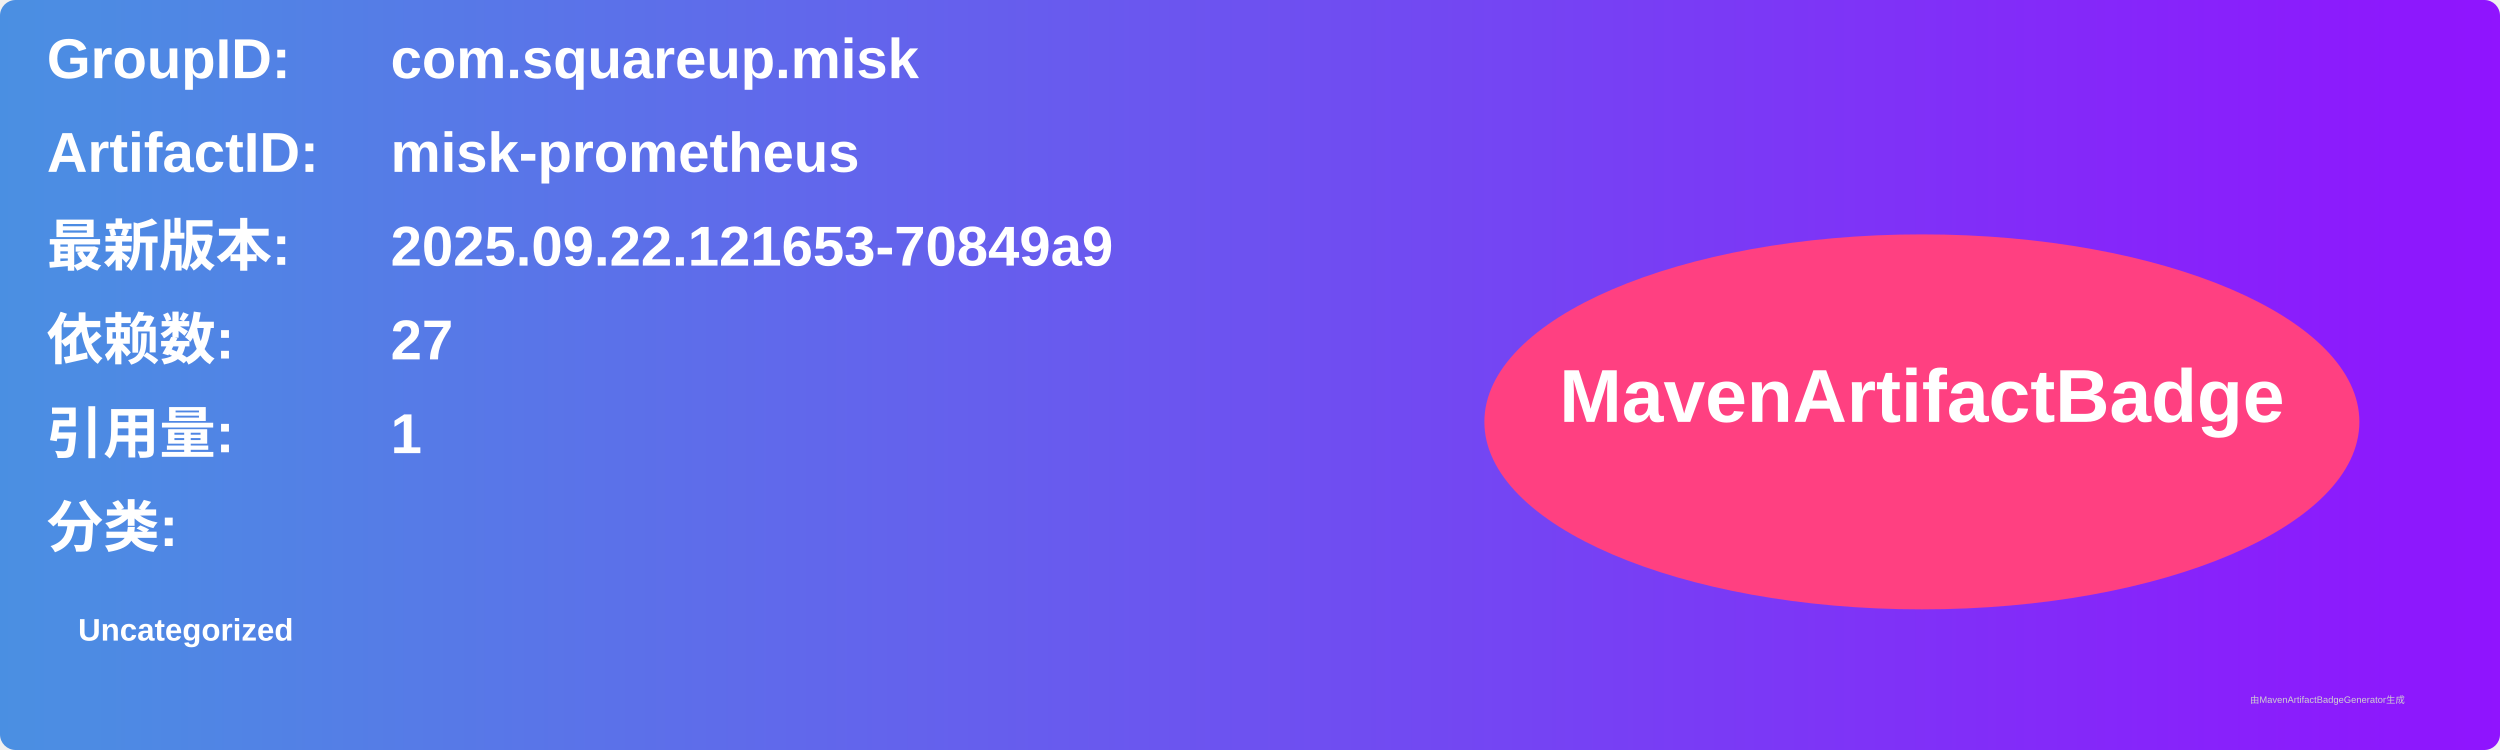
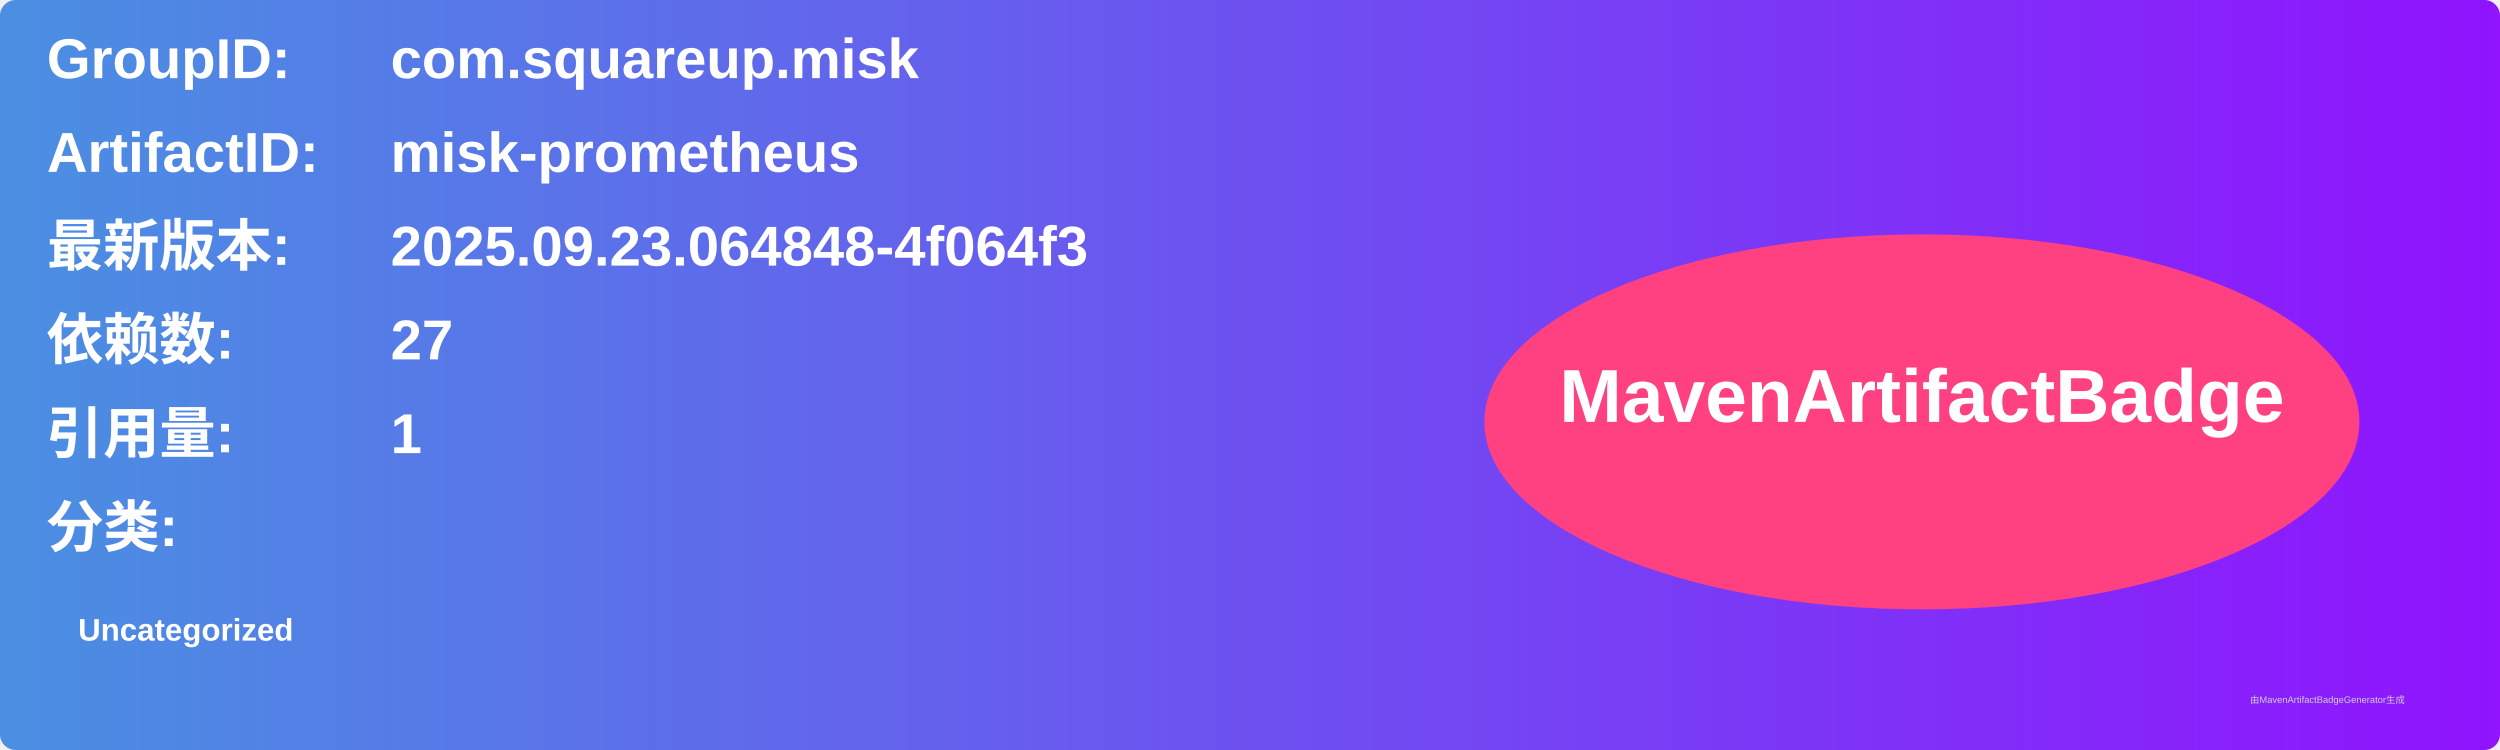
<svg xmlns="http://www.w3.org/2000/svg" width="800" height="240" viewBox="0 0 800 240">
  <linearGradient id="grad" x1="0%" y1="0%" x2="100%" y2="0%">
    <stop offset="0%" stop-color="#4a90e2" />
    <stop offset="100%" stop-color="#9013fe" />
  </linearGradient>
  <rect width="100%" height="100%" rx="5" ry="5" fill="url(#grad)" />
  <g transform="translate(15, 15)">
    <text x="0" y="10" font-family="Arial" font-size="18" fill="white" font-weight="bold" width="260">GroupID:</text>
    <text x="110" y="10" font-family="Arial" font-size="18" fill="white" font-weight="bold" width="460">com.squareup.misk</text>
    <text x="0" y="40" font-family="Arial" font-size="18" fill="white" font-weight="bold" width="260">ArtifactID:</text>
    <text x="110" y="40" font-family="Arial" font-size="18" fill="white" font-weight="bold" width="460">misk-prometheus</text>
    <text x="0" y="70" font-family="Arial" font-size="18" fill="white" font-weight="bold">最新版本:</text>
    <text x="110" y="70" font-family="Arial" font-size="18" fill="white" font-weight="bold">
-       <tspan font-weight="bold">2025.09.22.121653-70849a9</tspan>
+       <tspan font-weight="bold">2025.09.23.064848-4f064f3</tspan>
    </text>
    <text x="0" y="100" font-family="Arial" font-size="18" fill="white" font-weight="bold">依赖数: </text>
    <text x="110" y="100" font-family="Arial" font-size="18" fill="white">
      <tspan font-weight="bold">27</tspan>
    </text>
    <text x="0" y="130" font-family="Arial" font-size="18" fill="white" font-weight="bold">引用量: </text>
    <text x="110" y="130" font-family="Arial" font-size="18" fill="white">
      <tspan font-weight="bold">1</tspan>
    </text>
    <text x="0" y="160" font-family="Arial" font-size="18" fill="white" font-weight="bold">分类:</text>
    <text x="10" y="190" font-family="Arial" font-size="10" fill="white">
      <tspan font-weight="bold">Uncategorized</tspan>
    </text>
    <ellipse cx="600" cy="120" rx="140" ry="60" fill="#ff4081" />
    <text x="600" y="120" text-anchor="middle" font-family="Arial" font-size="24" fill="white" font-weight="bold">MavenArtifactBadge</text>
  </g>
  <text x="720" y="225" font-family="Arial" font-size="3" fill="#d0d0d0">由MavenArtifactBadgeGenerator生成</text>
</svg>
